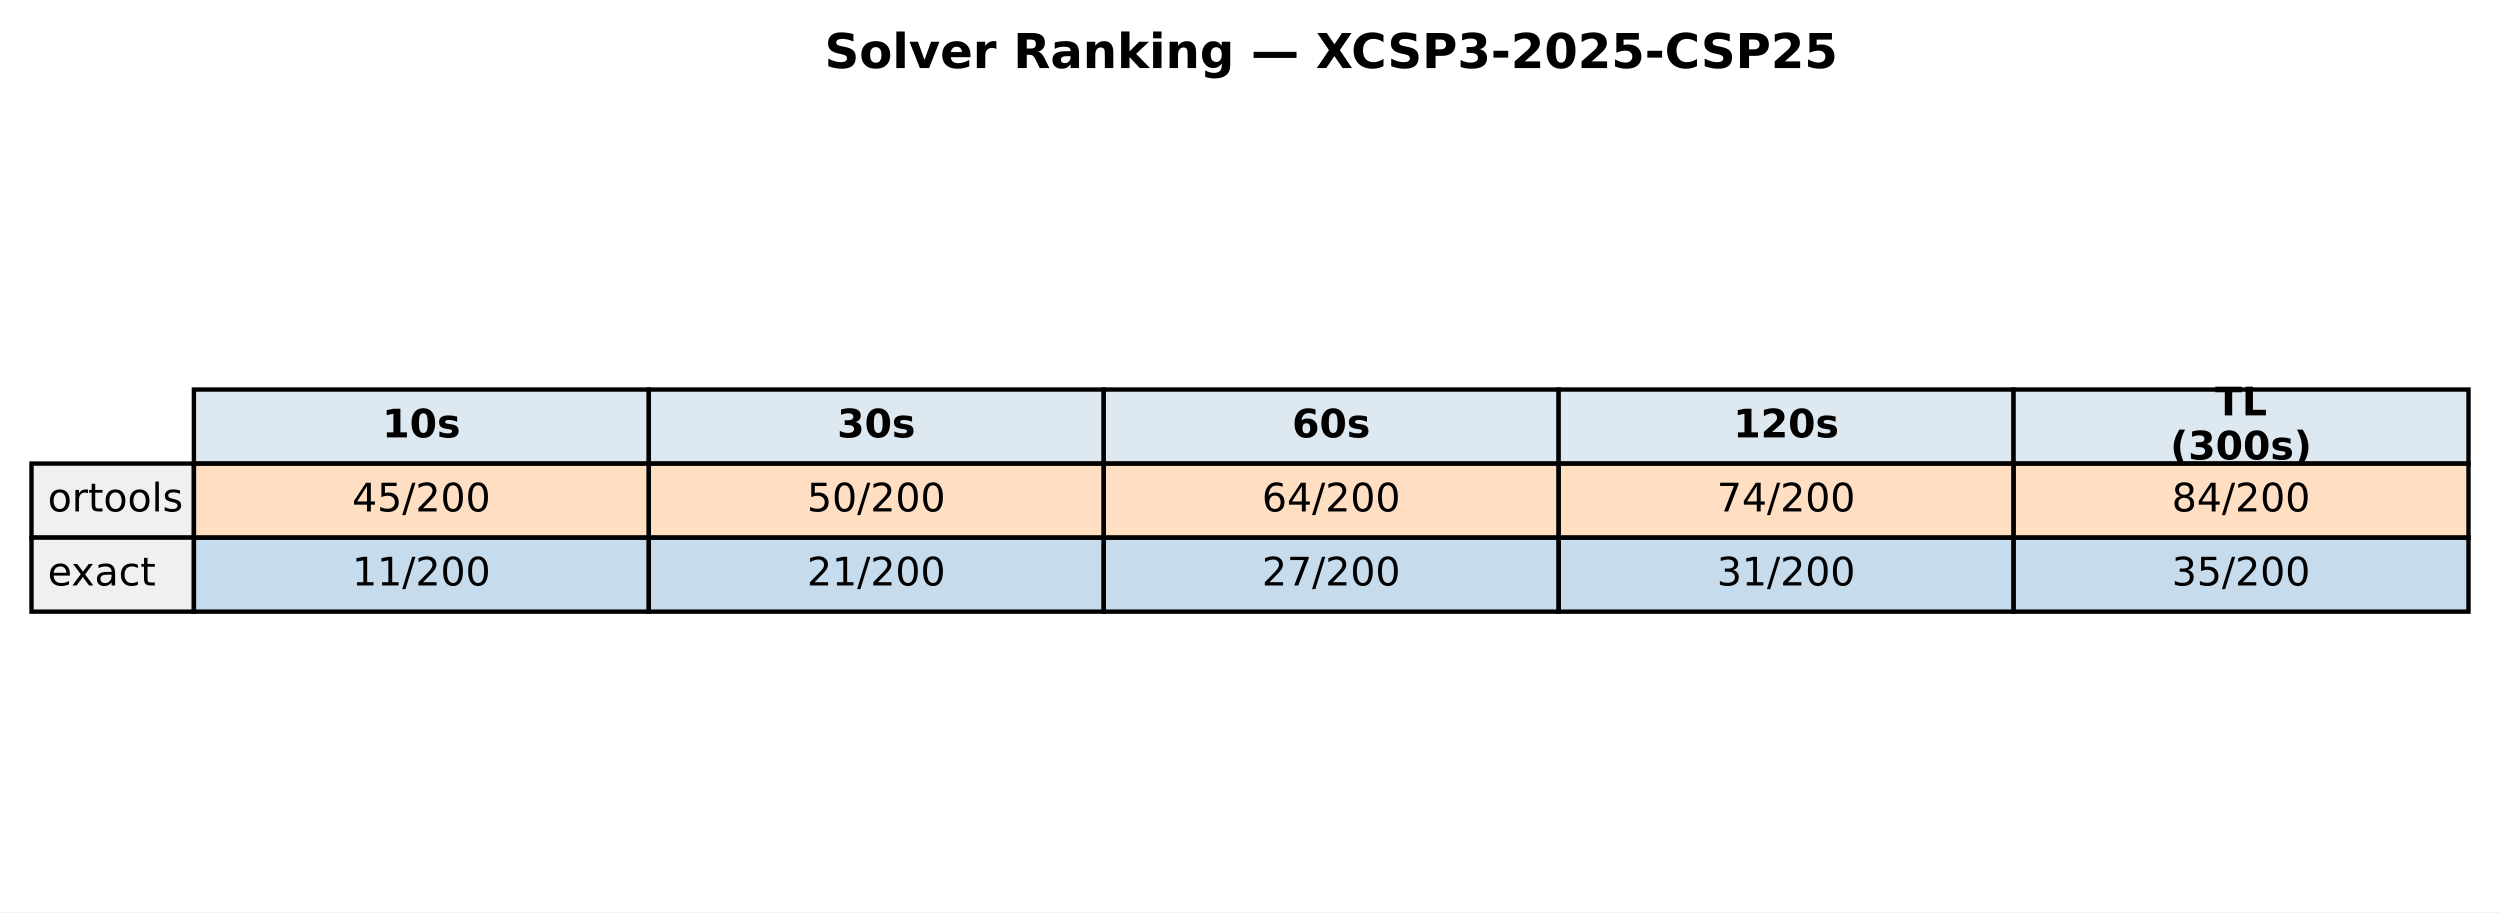
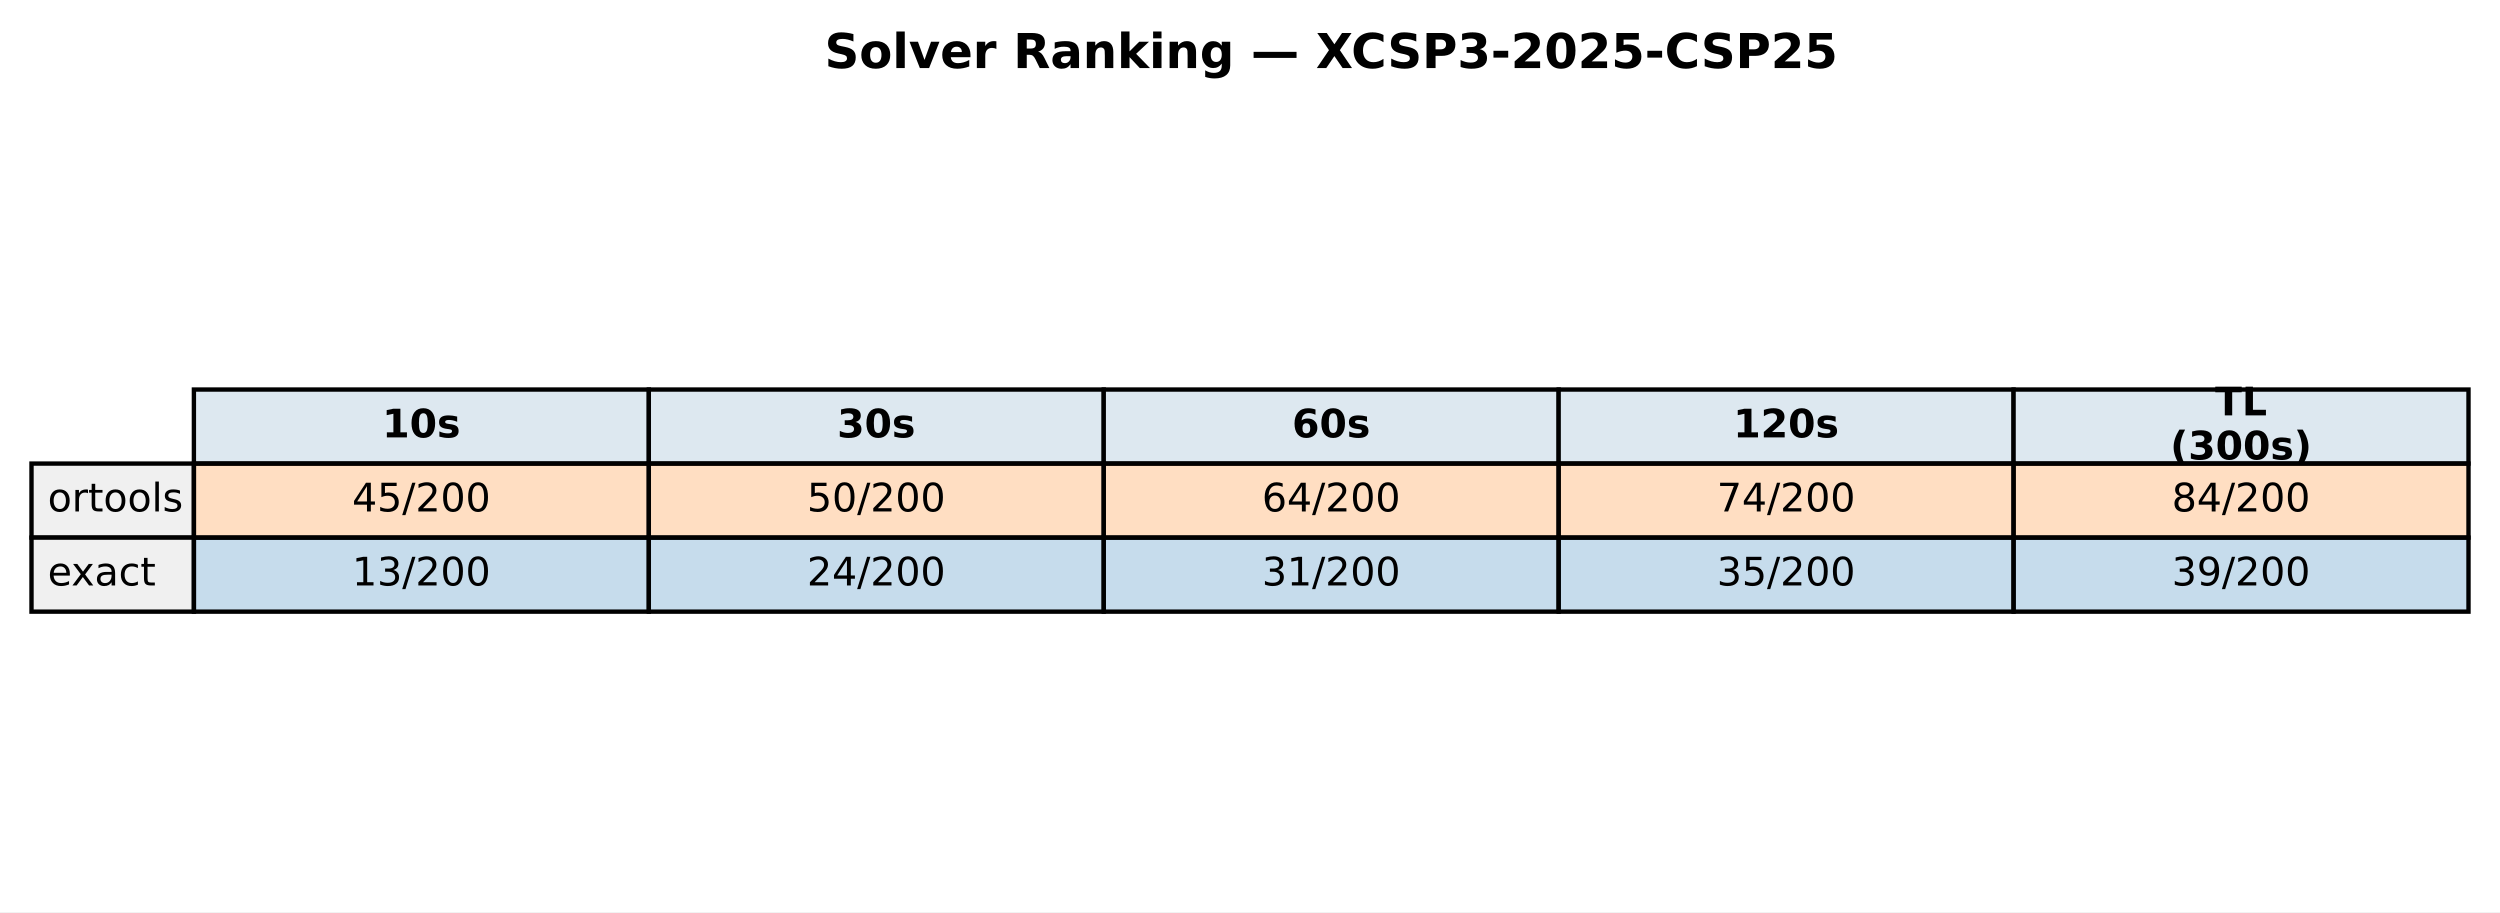
<svg xmlns="http://www.w3.org/2000/svg" xmlns:xlink="http://www.w3.org/1999/xlink" width="571.513pt" height="208.518pt" viewBox="0 0 571.513 208.518" version="1.1">
  <defs>
    <style type="text/css">*{stroke-linejoin: round; stroke-linecap: butt}</style>
  </defs>
  <g id="figure_1">
    <g id="patch_1">
      <path d="M 0 208.518  L 571.513 208.518  L 571.513 0  L 0 0  z " style="fill: #ffffff" />
    </g>
    <g id="axes_1">
      <g id="table_1">
        <g id="patch_2">
          <path d="M 44.325 105.976  L 148.323 105.976  L 148.323 89.051  L 44.325 89.051  z " style="fill: #dde8f0; stroke: #000000; stroke-linejoin: miter" />
        </g>
        <g id="text_1">
          <g transform="translate(87.38353 99.99704) scale(0.09 -0.09)">
            <defs>
              <path id="DejaVuSans-Bold-31" d="M 750 831  L 1813 831  L 1813 3847  L 722 3622  L 722 4441  L 1806 4666  L 2950 4666  L 2950 831  L 4013 831  L 4013 0  L 750 0  L 750 831  z " transform="scale(0.015625)" />
              <path id="DejaVuSans-Bold-30" d="M 2944 2338  Q 2944 3213 2780 3570  Q 2616 3928 2228 3928  Q 1841 3928 1675 3570  Q 1509 3213 1509 2338  Q 1509 1453 1675 1090  Q 1841 728 2228 728  Q 2613 728 2778 1090  Q 2944 1453 2944 2338  z M 4147 2328  Q 4147 1169 3647 539  Q 3147 -91 2228 -91  Q 1306 -91 806 539  Q 306 1169 306 2328  Q 306 3491 806 4120  Q 1306 4750 2228 4750  Q 3147 4750 3647 4120  Q 4147 3491 4147 2328  z " transform="scale(0.015625)" />
              <path id="DejaVuSans-Bold-73" d="M 3272 3391  L 3272 2541  Q 2913 2691 2578 2766  Q 2244 2841 1947 2841  Q 1628 2841 1473 2761  Q 1319 2681 1319 2516  Q 1319 2381 1436 2309  Q 1553 2238 1856 2203  L 2053 2175  Q 2913 2066 3209 1816  Q 3506 1566 3506 1031  Q 3506 472 3093 190  Q 2681 -91 1863 -91  Q 1516 -91 1145 -36  Q 775 19 384 128  L 384 978  Q 719 816 1070 734  Q 1422 653 1784 653  Q 2113 653 2278 743  Q 2444 834 2444 1013  Q 2444 1163 2330 1236  Q 2216 1309 1875 1350  L 1678 1375  Q 931 1469 631 1722  Q 331 1975 331 2491  Q 331 3047 712 3315  Q 1094 3584 1881 3584  Q 2191 3584 2531 3537  Q 2872 3491 3272 3391  z " transform="scale(0.015625)" />
            </defs>
            <use xlink:href="#DejaVuSans-Bold-31" />
            <use xlink:href="#DejaVuSans-Bold-30" transform="translate(69.58008 0)" />
            <use xlink:href="#DejaVuSans-Bold-73" transform="translate(139.1602 0)" />
          </g>
        </g>
        <g id="patch_3">
          <path d="M 148.323 105.976  L 252.32 105.976  L 252.32 89.051  L 148.323 89.051  z " style="fill: #dde8f0; stroke: #000000; stroke-linejoin: miter" />
        </g>
        <g id="text_2">
          <g transform="translate(191.381 99.99704) scale(0.09 -0.09)">
            <defs>
              <path id="DejaVuSans-Bold-33" d="M 2981 2516  Q 3453 2394 3698 2092  Q 3944 1791 3944 1325  Q 3944 631 3412 270  Q 2881 -91 1863 -91  Q 1503 -91 1142 -33  Q 781 25 428 141  L 428 1069  Q 766 900 1098 814  Q 1431 728 1753 728  Q 2231 728 2486 893  Q 2741 1059 2741 1369  Q 2741 1688 2480 1852  Q 2219 2016 1709 2016  L 1228 2016  L 1228 2791  L 1734 2791  Q 2188 2791 2409 2933  Q 2631 3075 2631 3366  Q 2631 3634 2415 3781  Q 2200 3928 1806 3928  Q 1516 3928 1219 3862  Q 922 3797 628 3669  L 628 4550  Q 984 4650 1334 4700  Q 1684 4750 2022 4750  Q 2931 4750 3382 4451  Q 3834 4153 3834 3553  Q 3834 3144 3618 2883  Q 3403 2622 2981 2516  z " transform="scale(0.015625)" />
            </defs>
            <use xlink:href="#DejaVuSans-Bold-33" />
            <use xlink:href="#DejaVuSans-Bold-30" transform="translate(69.58008 0)" />
            <use xlink:href="#DejaVuSans-Bold-73" transform="translate(139.1602 0)" />
          </g>
        </g>
        <g id="patch_4">
          <path d="M 252.32 105.976  L 356.318 105.976  L 356.318 89.051  L 252.32 89.051  z " style="fill: #dde8f0; stroke: #000000; stroke-linejoin: miter" />
        </g>
        <g id="text_3">
          <g transform="translate(295.3786 99.99704) scale(0.09 -0.09)">
            <defs>
              <path id="DejaVuSans-Bold-36" d="M 2316 2303  Q 2000 2303 1842 2098  Q 1684 1894 1684 1484  Q 1684 1075 1842 870  Q 2000 666 2316 666  Q 2634 666 2792 870  Q 2950 1075 2950 1484  Q 2950 1894 2792 2098  Q 2634 2303 2316 2303  z M 3803 4544  L 3803 3681  Q 3506 3822 3243 3889  Q 2981 3956 2731 3956  Q 2194 3956 1894 3657  Q 1594 3359 1544 2772  Q 1750 2925 1990 3001  Q 2231 3078 2516 3078  Q 3231 3078 3670 2659  Q 4109 2241 4109 1563  Q 4109 813 3618 361  Q 3128 -91 2303 -91  Q 1394 -91 895 523  Q 397 1138 397 2266  Q 397 3422 980 4083  Q 1563 4744 2578 4744  Q 2900 4744 3203 4694  Q 3506 4644 3803 4544  z " transform="scale(0.015625)" />
            </defs>
            <use xlink:href="#DejaVuSans-Bold-36" />
            <use xlink:href="#DejaVuSans-Bold-30" transform="translate(69.58008 0)" />
            <use xlink:href="#DejaVuSans-Bold-73" transform="translate(139.1602 0)" />
          </g>
        </g>
        <g id="patch_5">
          <path d="M 356.318 105.976  L 460.315 105.976  L 460.315 89.051  L 356.318 89.051  z " style="fill: #dde8f0; stroke: #000000; stroke-linejoin: miter" />
        </g>
        <g id="text_4">
          <g transform="translate(396.2451 99.99704) scale(0.09 -0.09)">
            <defs>
              <path id="DejaVuSans-Bold-32" d="M 1844 884  L 3897 884  L 3897 0  L 506 0  L 506 884  L 2209 2388  Q 2438 2594 2547 2791  Q 2656 2988 2656 3200  Q 2656 3528 2436 3728  Q 2216 3928 1850 3928  Q 1569 3928 1234 3808  Q 900 3688 519 3450  L 519 4475  Q 925 4609 1322 4679  Q 1719 4750 2100 4750  Q 2938 4750 3402 4381  Q 3866 4013 3866 3353  Q 3866 2972 3669 2642  Q 3472 2313 2841 1759  L 1844 884  z " transform="scale(0.015625)" />
            </defs>
            <use xlink:href="#DejaVuSans-Bold-31" />
            <use xlink:href="#DejaVuSans-Bold-32" transform="translate(69.58008 0)" />
            <use xlink:href="#DejaVuSans-Bold-30" transform="translate(139.1602 0)" />
            <use xlink:href="#DejaVuSans-Bold-73" transform="translate(208.7402 0)" />
          </g>
        </g>
        <g id="patch_6">
          <path d="M 460.315 105.976  L 564.313 105.976  L 564.313 89.051  L 460.315 89.051  z " style="fill: #dde8f0; stroke: #000000; stroke-linejoin: miter" />
        </g>
        <g id="text_5">
          <g transform="translate(506.3767 94.95803) scale(0.09 -0.09)">
            <defs>
              <path id="DejaVuSans-Bold-54" d="M 31 4666  L 4331 4666  L 4331 3756  L 2784 3756  L 2784 0  L 1581 0  L 1581 3756  L 31 3756  L 31 4666  z " transform="scale(0.015625)" />
              <path id="DejaVuSans-Bold-4c" d="M 588 4666  L 1791 4666  L 1791 909  L 3903 909  L 3903 0  L 588 0  L 588 4666  z " transform="scale(0.015625)" />
            </defs>
            <use xlink:href="#DejaVuSans-Bold-54" />
            <use xlink:href="#DejaVuSans-Bold-4c" transform="translate(68.21289 0)" />
          </g>
          <g transform="translate(496.1293 105.0361) scale(0.09 -0.09)">
            <defs>
              <path id="DejaVuSans-Bold-28" d="M 2413 -844  L 1484 -844  Q 1006 -72 778 623  Q 550 1319 550 2003  Q 550 2688 779 3389  Q 1009 4091 1484 4856  L 2413 4856  Q 2013 4116 1813 3408  Q 1613 2700 1613 2009  Q 1613 1319 1811 609  Q 2009 -100 2413 -844  z " transform="scale(0.015625)" />
              <path id="DejaVuSans-Bold-29" d="M 513 -844  Q 913 -100 1113 609  Q 1313 1319 1313 2009  Q 1313 2700 1113 3408  Q 913 4116 513 4856  L 1441 4856  Q 1916 4091 2145 3389  Q 2375 2688 2375 2003  Q 2375 1319 2147 623  Q 1919 -72 1441 -844  L 513 -844  z " transform="scale(0.015625)" />
            </defs>
            <use xlink:href="#DejaVuSans-Bold-28" />
            <use xlink:href="#DejaVuSans-Bold-33" transform="translate(45.70312 0)" />
            <use xlink:href="#DejaVuSans-Bold-30" transform="translate(115.2832 0)" />
            <use xlink:href="#DejaVuSans-Bold-30" transform="translate(184.8633 0)" />
            <use xlink:href="#DejaVuSans-Bold-73" transform="translate(254.4434 0)" />
            <use xlink:href="#DejaVuSans-Bold-29" transform="translate(313.9648 0)" />
          </g>
        </g>
        <g id="patch_7">
          <path d="M 7.2 122.901  L 44.325 122.901  L 44.325 105.976  L 7.2 105.976  z " style="fill: #f0f0f0; stroke: #000000; stroke-linejoin: miter" />
        </g>
        <g id="text_6">
          <g transform="translate(10.9125 116.9217) scale(0.09 -0.09)">
            <defs>
              <path id="DejaVuSans-6f" d="M 1959 3097  Q 1497 3097 1228 2736  Q 959 2375 959 1747  Q 959 1119 1226 758  Q 1494 397 1959 397  Q 2419 397 2687 759  Q 2956 1122 2956 1747  Q 2956 2369 2687 2733  Q 2419 3097 1959 3097  z M 1959 3584  Q 2709 3584 3137 3096  Q 3566 2609 3566 1747  Q 3566 888 3137 398  Q 2709 -91 1959 -91  Q 1206 -91 779 398  Q 353 888 353 1747  Q 353 2609 779 3096  Q 1206 3584 1959 3584  z " transform="scale(0.015625)" />
              <path id="DejaVuSans-72" d="M 2631 2963  Q 2534 3019 2420 3045  Q 2306 3072 2169 3072  Q 1681 3072 1420 2755  Q 1159 2438 1159 1844  L 1159 0  L 581 0  L 581 3500  L 1159 3500  L 1159 2956  Q 1341 3275 1631 3429  Q 1922 3584 2338 3584  Q 2397 3584 2469 3576  Q 2541 3569 2628 3553  L 2631 2963  z " transform="scale(0.015625)" />
              <path id="DejaVuSans-74" d="M 1172 4494  L 1172 3500  L 2356 3500  L 2356 3053  L 1172 3053  L 1172 1153  Q 1172 725 1289 603  Q 1406 481 1766 481  L 2356 481  L 2356 0  L 1766 0  Q 1100 0 847 248  Q 594 497 594 1153  L 594 3053  L 172 3053  L 172 3500  L 594 3500  L 594 4494  L 1172 4494  z " transform="scale(0.015625)" />
              <path id="DejaVuSans-6c" d="M 603 4863  L 1178 4863  L 1178 0  L 603 0  L 603 4863  z " transform="scale(0.015625)" />
              <path id="DejaVuSans-73" d="M 2834 3397  L 2834 2853  Q 2591 2978 2328 3040  Q 2066 3103 1784 3103  Q 1356 3103 1142 2972  Q 928 2841 928 2578  Q 928 2378 1081 2264  Q 1234 2150 1697 2047  L 1894 2003  Q 2506 1872 2764 1633  Q 3022 1394 3022 966  Q 3022 478 2636 193  Q 2250 -91 1575 -91  Q 1294 -91 989 -36  Q 684 19 347 128  L 347 722  Q 666 556 975 473  Q 1284 391 1588 391  Q 1994 391 2212 530  Q 2431 669 2431 922  Q 2431 1156 2273 1281  Q 2116 1406 1581 1522  L 1381 1569  Q 847 1681 609 1914  Q 372 2147 372 2553  Q 372 3047 722 3315  Q 1072 3584 1716 3584  Q 2034 3584 2315 3537  Q 2597 3491 2834 3397  z " transform="scale(0.015625)" />
            </defs>
            <use xlink:href="#DejaVuSans-6f" />
            <use xlink:href="#DejaVuSans-72" transform="translate(61.18164 0)" />
            <use xlink:href="#DejaVuSans-74" transform="translate(102.2949 0)" />
            <use xlink:href="#DejaVuSans-6f" transform="translate(141.5039 0)" />
            <use xlink:href="#DejaVuSans-6f" transform="translate(202.6855 0)" />
            <use xlink:href="#DejaVuSans-6c" transform="translate(263.8672 0)" />
            <use xlink:href="#DejaVuSans-73" transform="translate(291.6504 0)" />
          </g>
        </g>
        <g id="patch_8">
          <path d="M 44.325 122.901  L 148.323 122.901  L 148.323 105.976  L 44.325 105.976  z " style="fill: #ff7f0e; fill-opacity: 0.25; stroke: #000000; stroke-linejoin: miter" />
        </g>
        <g id="text_7">
          <g transform="translate(80.4922 116.9217) scale(0.09 -0.09)">
            <defs>
              <path id="DejaVuSans-34" d="M 2419 4116  L 825 1625  L 2419 1625  L 2419 4116  z M 2253 4666  L 3047 4666  L 3047 1625  L 3713 1625  L 3713 1100  L 3047 1100  L 3047 0  L 2419 0  L 2419 1100  L 313 1100  L 313 1709  L 2253 4666  z " transform="scale(0.015625)" />
              <path id="DejaVuSans-35" d="M 691 4666  L 3169 4666  L 3169 4134  L 1269 4134  L 1269 2991  Q 1406 3038 1543 3061  Q 1681 3084 1819 3084  Q 2600 3084 3056 2656  Q 3513 2228 3513 1497  Q 3513 744 3044 326  Q 2575 -91 1722 -91  Q 1428 -91 1123 -41  Q 819 9 494 109  L 494 744  Q 775 591 1075 516  Q 1375 441 1709 441  Q 2250 441 2565 725  Q 2881 1009 2881 1497  Q 2881 1984 2565 2268  Q 2250 2553 1709 2553  Q 1456 2553 1204 2497  Q 953 2441 691 2322  L 691 4666  z " transform="scale(0.015625)" />
              <path id="DejaVuSans-2f" d="M 1625 4666  L 2156 4666  L 531 -594  L 0 -594  L 1625 4666  z " transform="scale(0.015625)" />
              <path id="DejaVuSans-32" d="M 1228 531  L 3431 531  L 3431 0  L 469 0  L 469 531  Q 828 903 1448 1529  Q 2069 2156 2228 2338  Q 2531 2678 2651 2914  Q 2772 3150 2772 3378  Q 2772 3750 2511 3984  Q 2250 4219 1831 4219  Q 1534 4219 1204 4116  Q 875 4013 500 3803  L 500 4441  Q 881 4594 1212 4672  Q 1544 4750 1819 4750  Q 2544 4750 2975 4387  Q 3406 4025 3406 3419  Q 3406 3131 3298 2873  Q 3191 2616 2906 2266  Q 2828 2175 2409 1742  Q 1991 1309 1228 531  z " transform="scale(0.015625)" />
              <path id="DejaVuSans-30" d="M 2034 4250  Q 1547 4250 1301 3770  Q 1056 3291 1056 2328  Q 1056 1369 1301 889  Q 1547 409 2034 409  Q 2525 409 2770 889  Q 3016 1369 3016 2328  Q 3016 3291 2770 3770  Q 2525 4250 2034 4250  z M 2034 4750  Q 2819 4750 3233 4129  Q 3647 3509 3647 2328  Q 3647 1150 3233 529  Q 2819 -91 2034 -91  Q 1250 -91 836 529  Q 422 1150 422 2328  Q 422 3509 836 4129  Q 1250 4750 2034 4750  z " transform="scale(0.015625)" />
            </defs>
            <use xlink:href="#DejaVuSans-34" />
            <use xlink:href="#DejaVuSans-35" transform="translate(63.62305 0)" />
            <use xlink:href="#DejaVuSans-2f" transform="translate(127.2461 0)" />
            <use xlink:href="#DejaVuSans-32" transform="translate(160.9375 0)" />
            <use xlink:href="#DejaVuSans-30" transform="translate(224.5605 0)" />
            <use xlink:href="#DejaVuSans-30" transform="translate(288.1836 0)" />
          </g>
        </g>
        <g id="patch_9">
          <path d="M 148.323 122.901  L 252.32 122.901  L 252.32 105.976  L 148.323 105.976  z " style="fill: #ff7f0e; fill-opacity: 0.25; stroke: #000000; stroke-linejoin: miter" />
        </g>
        <g id="text_8">
          <g transform="translate(184.4897 116.9217) scale(0.09 -0.09)">
            <use xlink:href="#DejaVuSans-35" />
            <use xlink:href="#DejaVuSans-30" transform="translate(63.62305 0)" />
            <use xlink:href="#DejaVuSans-2f" transform="translate(127.2461 0)" />
            <use xlink:href="#DejaVuSans-32" transform="translate(160.9375 0)" />
            <use xlink:href="#DejaVuSans-30" transform="translate(224.5605 0)" />
            <use xlink:href="#DejaVuSans-30" transform="translate(288.1836 0)" />
          </g>
        </g>
        <g id="patch_10">
          <path d="M 252.32 122.901  L 356.318 122.901  L 356.318 105.976  L 252.32 105.976  z " style="fill: #ff7f0e; fill-opacity: 0.25; stroke: #000000; stroke-linejoin: miter" />
        </g>
        <g id="text_9">
          <g transform="translate(288.4872 116.9217) scale(0.09 -0.09)">
            <defs>
              <path id="DejaVuSans-36" d="M 2113 2584  Q 1688 2584 1439 2293  Q 1191 2003 1191 1497  Q 1191 994 1439 701  Q 1688 409 2113 409  Q 2538 409 2786 701  Q 3034 994 3034 1497  Q 3034 2003 2786 2293  Q 2538 2584 2113 2584  z M 3366 4563  L 3366 3988  Q 3128 4100 2886 4159  Q 2644 4219 2406 4219  Q 1781 4219 1451 3797  Q 1122 3375 1075 2522  Q 1259 2794 1537 2939  Q 1816 3084 2150 3084  Q 2853 3084 3261 2657  Q 3669 2231 3669 1497  Q 3669 778 3244 343  Q 2819 -91 2113 -91  Q 1303 -91 875 529  Q 447 1150 447 2328  Q 447 3434 972 4092  Q 1497 4750 2381 4750  Q 2619 4750 2861 4703  Q 3103 4656 3366 4563  z " transform="scale(0.015625)" />
            </defs>
            <use xlink:href="#DejaVuSans-36" />
            <use xlink:href="#DejaVuSans-34" transform="translate(63.62305 0)" />
            <use xlink:href="#DejaVuSans-2f" transform="translate(127.2461 0)" />
            <use xlink:href="#DejaVuSans-32" transform="translate(160.9375 0)" />
            <use xlink:href="#DejaVuSans-30" transform="translate(224.5605 0)" />
            <use xlink:href="#DejaVuSans-30" transform="translate(288.1836 0)" />
          </g>
        </g>
        <g id="patch_11">
          <path d="M 356.318 122.901  L 460.315 122.901  L 460.315 105.976  L 356.318 105.976  z " style="fill: #ff7f0e; fill-opacity: 0.25; stroke: #000000; stroke-linejoin: miter" />
        </g>
        <g id="text_10">
          <g transform="translate(392.4848 116.9217) scale(0.09 -0.09)">
            <defs>
              <path id="DejaVuSans-37" d="M 525 4666  L 3525 4666  L 3525 4397  L 1831 0  L 1172 0  L 2766 4134  L 525 4134  L 525 4666  z " transform="scale(0.015625)" />
            </defs>
            <use xlink:href="#DejaVuSans-37" />
            <use xlink:href="#DejaVuSans-34" transform="translate(63.62305 0)" />
            <use xlink:href="#DejaVuSans-2f" transform="translate(127.2461 0)" />
            <use xlink:href="#DejaVuSans-32" transform="translate(160.9375 0)" />
            <use xlink:href="#DejaVuSans-30" transform="translate(224.5605 0)" />
            <use xlink:href="#DejaVuSans-30" transform="translate(288.1836 0)" />
          </g>
        </g>
        <g id="patch_12">
          <path d="M 460.315 122.901  L 564.313 122.901  L 564.313 105.976  L 460.315 105.976  z " style="fill: #ff7f0e; fill-opacity: 0.25; stroke: #000000; stroke-linejoin: miter" />
        </g>
        <g id="text_11">
          <g transform="translate(496.4823 116.9217) scale(0.09 -0.09)">
            <defs>
              <path id="DejaVuSans-38" d="M 2034 2216  Q 1584 2216 1326 1975  Q 1069 1734 1069 1313  Q 1069 891 1326 650  Q 1584 409 2034 409  Q 2484 409 2743 651  Q 3003 894 3003 1313  Q 3003 1734 2745 1975  Q 2488 2216 2034 2216  z M 1403 2484  Q 997 2584 770 2862  Q 544 3141 544 3541  Q 544 4100 942 4425  Q 1341 4750 2034 4750  Q 2731 4750 3128 4425  Q 3525 4100 3525 3541  Q 3525 3141 3298 2862  Q 3072 2584 2669 2484  Q 3125 2378 3379 2068  Q 3634 1759 3634 1313  Q 3634 634 3220 271  Q 2806 -91 2034 -91  Q 1263 -91 848 271  Q 434 634 434 1313  Q 434 1759 690 2068  Q 947 2378 1403 2484  z M 1172 3481  Q 1172 3119 1398 2916  Q 1625 2713 2034 2713  Q 2441 2713 2670 2916  Q 2900 3119 2900 3481  Q 2900 3844 2670 4047  Q 2441 4250 2034 4250  Q 1625 4250 1398 4047  Q 1172 3844 1172 3481  z " transform="scale(0.015625)" />
            </defs>
            <use xlink:href="#DejaVuSans-38" />
            <use xlink:href="#DejaVuSans-34" transform="translate(63.62305 0)" />
            <use xlink:href="#DejaVuSans-2f" transform="translate(127.2461 0)" />
            <use xlink:href="#DejaVuSans-32" transform="translate(160.9375 0)" />
            <use xlink:href="#DejaVuSans-30" transform="translate(224.5605 0)" />
            <use xlink:href="#DejaVuSans-30" transform="translate(288.1836 0)" />
          </g>
        </g>
        <g id="patch_13">
          <path d="M 7.2 139.825  L 44.325 139.825  L 44.325 122.901  L 7.2 122.901  z " style="fill: #f0f0f0; stroke: #000000; stroke-linejoin: miter" />
        </g>
        <g id="text_12">
          <g transform="translate(10.9125 133.8464) scale(0.09 -0.09)">
            <defs>
              <path id="DejaVuSans-65" d="M 3597 1894  L 3597 1613  L 953 1613  Q 991 1019 1311 708  Q 1631 397 2203 397  Q 2534 397 2845 478  Q 3156 559 3463 722  L 3463 178  Q 3153 47 2828 -22  Q 2503 -91 2169 -91  Q 1331 -91 842 396  Q 353 884 353 1716  Q 353 2575 817 3079  Q 1281 3584 2069 3584  Q 2775 3584 3186 3129  Q 3597 2675 3597 1894  z M 3022 2063  Q 3016 2534 2758 2815  Q 2500 3097 2075 3097  Q 1594 3097 1305 2825  Q 1016 2553 972 2059  L 3022 2063  z " transform="scale(0.015625)" />
              <path id="DejaVuSans-78" d="M 3513 3500  L 2247 1797  L 3578 0  L 2900 0  L 1881 1375  L 863 0  L 184 0  L 1544 1831  L 300 3500  L 978 3500  L 1906 2253  L 2834 3500  L 3513 3500  z " transform="scale(0.015625)" />
              <path id="DejaVuSans-61" d="M 2194 1759  Q 1497 1759 1228 1600  Q 959 1441 959 1056  Q 959 750 1161 570  Q 1363 391 1709 391  Q 2188 391 2477 730  Q 2766 1069 2766 1631  L 2766 1759  L 2194 1759  z M 3341 1997  L 3341 0  L 2766 0  L 2766 531  Q 2569 213 2275 61  Q 1981 -91 1556 -91  Q 1019 -91 701 211  Q 384 513 384 1019  Q 384 1609 779 1909  Q 1175 2209 1959 2209  L 2766 2209  L 2766 2266  Q 2766 2663 2505 2880  Q 2244 3097 1772 3097  Q 1472 3097 1187 3025  Q 903 2953 641 2809  L 641 3341  Q 956 3463 1253 3523  Q 1550 3584 1831 3584  Q 2591 3584 2966 3190  Q 3341 2797 3341 1997  z " transform="scale(0.015625)" />
              <path id="DejaVuSans-63" d="M 3122 3366  L 3122 2828  Q 2878 2963 2633 3030  Q 2388 3097 2138 3097  Q 1578 3097 1268 2742  Q 959 2388 959 1747  Q 959 1106 1268 751  Q 1578 397 2138 397  Q 2388 397 2633 464  Q 2878 531 3122 666  L 3122 134  Q 2881 22 2623 -34  Q 2366 -91 2075 -91  Q 1284 -91 818 406  Q 353 903 353 1747  Q 353 2603 823 3093  Q 1294 3584 2113 3584  Q 2378 3584 2631 3529  Q 2884 3475 3122 3366  z " transform="scale(0.015625)" />
            </defs>
            <use xlink:href="#DejaVuSans-65" />
            <use xlink:href="#DejaVuSans-78" transform="translate(59.77344 0)" />
            <use xlink:href="#DejaVuSans-61" transform="translate(118.9531 0)" />
            <use xlink:href="#DejaVuSans-63" transform="translate(180.2324 0)" />
            <use xlink:href="#DejaVuSans-74" transform="translate(235.2129 0)" />
          </g>
        </g>
        <g id="patch_14">
          <path d="M 44.325 139.825  L 148.323 139.825  L 148.323 122.901  L 44.325 122.901  z " style="fill: #1f77b4; fill-opacity: 0.25; stroke: #000000; stroke-linejoin: miter" />
        </g>
        <g id="text_13">
          <g transform="translate(80.4922 133.8464) scale(0.09 -0.09)">
            <defs>
              <path id="DejaVuSans-31" d="M 794 531  L 1825 531  L 1825 4091  L 703 3866  L 703 4441  L 1819 4666  L 2450 4666  L 2450 531  L 3481 531  L 3481 0  L 794 0  L 794 531  z " transform="scale(0.015625)" />
+               <path id="DejaVuSans-33" d="M 2597 2516  Q 3050 2419 3304 2112  Q 3559 1806 3559 1356  Q 3559 666 3084 287  Q 2609 -91 1734 -91  Q 1441 -91 1130 -33  Q 819 25 488 141  L 488 750  Q 750 597 1062 519  Q 1375 441 1716 441  Q 2309 441 2620 675  Q 2931 909 2931 1356  Q 2931 1769 2642 2001  Q 2353 2234 1838 2234  L 1294 2234  L 1294 2753  L 1863 2753  Q 2328 2753 2575 2939  Q 2822 3125 2822 3475  Q 2822 3834 2567 4026  Q 2313 4219 1838 4219  Q 1578 4219 1281 4162  Q 984 4106 628 3988  L 628 4550  Q 988 4650 1302 4700  Q 1616 4750 1894 4750  Q 2613 4750 3031 4423  Q 3450 4097 3450 3541  Q 3450 3153 3228 2886  Q 3006 2619 2597 2516  z " transform="scale(0.015625)" />
            </defs>
            <use xlink:href="#DejaVuSans-31" />
-             <use xlink:href="#DejaVuSans-31" transform="translate(63.62305 0)" />
+             <use xlink:href="#DejaVuSans-33" transform="translate(63.62305 0)" />
            <use xlink:href="#DejaVuSans-2f" transform="translate(127.2461 0)" />
            <use xlink:href="#DejaVuSans-32" transform="translate(160.9375 0)" />
            <use xlink:href="#DejaVuSans-30" transform="translate(224.5605 0)" />
            <use xlink:href="#DejaVuSans-30" transform="translate(288.1836 0)" />
          </g>
        </g>
        <g id="patch_15">
          <path d="M 148.323 139.825  L 252.32 139.825  L 252.32 122.901  L 148.323 122.901  z " style="fill: #1f77b4; fill-opacity: 0.25; stroke: #000000; stroke-linejoin: miter" />
        </g>
        <g id="text_14">
          <g transform="translate(184.4897 133.8464) scale(0.09 -0.09)">
            <use xlink:href="#DejaVuSans-32" />
-             <use xlink:href="#DejaVuSans-31" transform="translate(63.62305 0)" />
+             <use xlink:href="#DejaVuSans-34" transform="translate(63.62305 0)" />
            <use xlink:href="#DejaVuSans-2f" transform="translate(127.2461 0)" />
            <use xlink:href="#DejaVuSans-32" transform="translate(160.9375 0)" />
            <use xlink:href="#DejaVuSans-30" transform="translate(224.5605 0)" />
            <use xlink:href="#DejaVuSans-30" transform="translate(288.1836 0)" />
          </g>
        </g>
        <g id="patch_16">
          <path d="M 252.32 139.825  L 356.318 139.825  L 356.318 122.901  L 252.32 122.901  z " style="fill: #1f77b4; fill-opacity: 0.25; stroke: #000000; stroke-linejoin: miter" />
        </g>
        <g id="text_15">
          <g transform="translate(288.4872 133.8464) scale(0.09 -0.09)">
-             <use xlink:href="#DejaVuSans-32" />
-             <use xlink:href="#DejaVuSans-37" transform="translate(63.62305 0)" />
+             <use xlink:href="#DejaVuSans-33" />
+             <use xlink:href="#DejaVuSans-31" transform="translate(63.62305 0)" />
            <use xlink:href="#DejaVuSans-2f" transform="translate(127.2461 0)" />
            <use xlink:href="#DejaVuSans-32" transform="translate(160.9375 0)" />
            <use xlink:href="#DejaVuSans-30" transform="translate(224.5605 0)" />
            <use xlink:href="#DejaVuSans-30" transform="translate(288.1836 0)" />
          </g>
        </g>
        <g id="patch_17">
          <path d="M 356.318 139.825  L 460.315 139.825  L 460.315 122.901  L 356.318 122.901  z " style="fill: #1f77b4; fill-opacity: 0.25; stroke: #000000; stroke-linejoin: miter" />
        </g>
        <g id="text_16">
          <g transform="translate(392.4848 133.8464) scale(0.09 -0.09)">
-             <defs>
-               <path id="DejaVuSans-33" d="M 2597 2516  Q 3050 2419 3304 2112  Q 3559 1806 3559 1356  Q 3559 666 3084 287  Q 2609 -91 1734 -91  Q 1441 -91 1130 -33  Q 819 25 488 141  L 488 750  Q 750 597 1062 519  Q 1375 441 1716 441  Q 2309 441 2620 675  Q 2931 909 2931 1356  Q 2931 1769 2642 2001  Q 2353 2234 1838 2234  L 1294 2234  L 1294 2753  L 1863 2753  Q 2328 2753 2575 2939  Q 2822 3125 2822 3475  Q 2822 3834 2567 4026  Q 2313 4219 1838 4219  Q 1578 4219 1281 4162  Q 984 4106 628 3988  L 628 4550  Q 988 4650 1302 4700  Q 1616 4750 1894 4750  Q 2613 4750 3031 4423  Q 3450 4097 3450 3541  Q 3450 3153 3228 2886  Q 3006 2619 2597 2516  z " transform="scale(0.015625)" />
-             </defs>
            <use xlink:href="#DejaVuSans-33" />
-             <use xlink:href="#DejaVuSans-31" transform="translate(63.62305 0)" />
+             <use xlink:href="#DejaVuSans-35" transform="translate(63.62305 0)" />
            <use xlink:href="#DejaVuSans-2f" transform="translate(127.2461 0)" />
            <use xlink:href="#DejaVuSans-32" transform="translate(160.9375 0)" />
            <use xlink:href="#DejaVuSans-30" transform="translate(224.5605 0)" />
            <use xlink:href="#DejaVuSans-30" transform="translate(288.1836 0)" />
          </g>
        </g>
        <g id="patch_18">
          <path d="M 460.315 139.825  L 564.313 139.825  L 564.313 122.901  L 460.315 122.901  z " style="fill: #1f77b4; fill-opacity: 0.25; stroke: #000000; stroke-linejoin: miter" />
        </g>
        <g id="text_17">
          <g transform="translate(496.4823 133.8464) scale(0.09 -0.09)">
+             <defs>
+               <path id="DejaVuSans-39" d="M 703 97  L 703 672  Q 941 559 1184 500  Q 1428 441 1663 441  Q 2288 441 2617 861  Q 2947 1281 2994 2138  Q 2813 1869 2534 1725  Q 2256 1581 1919 1581  Q 1219 1581 811 2004  Q 403 2428 403 3163  Q 403 3881 828 4315  Q 1253 4750 1959 4750  Q 2769 4750 3195 4129  Q 3622 3509 3622 2328  Q 3622 1225 3098 567  Q 2575 -91 1691 -91  Q 1453 -91 1209 -44  Q 966 3 703 97  z M 1959 2075  Q 2384 2075 2632 2365  Q 2881 2656 2881 3163  Q 2881 3666 2632 3958  Q 2384 4250 1959 4250  Q 1534 4250 1286 3958  Q 1038 3666 1038 3163  Q 1038 2656 1286 2365  Q 1534 2075 1959 2075  z " transform="scale(0.015625)" />
+             </defs>
            <use xlink:href="#DejaVuSans-33" />
-             <use xlink:href="#DejaVuSans-35" transform="translate(63.62305 0)" />
+             <use xlink:href="#DejaVuSans-39" transform="translate(63.62305 0)" />
            <use xlink:href="#DejaVuSans-2f" transform="translate(127.2461 0)" />
            <use xlink:href="#DejaVuSans-32" transform="translate(160.9375 0)" />
            <use xlink:href="#DejaVuSans-30" transform="translate(224.5605 0)" />
            <use xlink:href="#DejaVuSans-30" transform="translate(288.1836 0)" />
          </g>
        </g>
      </g>
      <g id="text_18">
        <g transform="translate(188.5077 15.55828) scale(0.11 -0.11)">
          <defs>
            <path id="DejaVuSans-Bold-53" d="M 3834 4519  L 3834 3531  Q 3450 3703 3084 3790  Q 2719 3878 2394 3878  Q 1963 3878 1756 3759  Q 1550 3641 1550 3391  Q 1550 3203 1689 3098  Q 1828 2994 2194 2919  L 2706 2816  Q 3484 2659 3812 2340  Q 4141 2022 4141 1434  Q 4141 663 3683 286  Q 3225 -91 2284 -91  Q 1841 -91 1394 -6  Q 947 78 500 244  L 500 1259  Q 947 1022 1364 901  Q 1781 781 2169 781  Q 2563 781 2772 912  Q 2981 1044 2981 1288  Q 2981 1506 2839 1625  Q 2697 1744 2272 1838  L 1806 1941  Q 1106 2091 782 2419  Q 459 2747 459 3303  Q 459 4000 909 4375  Q 1359 4750 2203 4750  Q 2588 4750 2994 4692  Q 3400 4634 3834 4519  z " transform="scale(0.015625)" />
            <path id="DejaVuSans-Bold-6f" d="M 2203 2784  Q 1831 2784 1636 2517  Q 1441 2250 1441 1747  Q 1441 1244 1636 976  Q 1831 709 2203 709  Q 2569 709 2762 976  Q 2956 1244 2956 1747  Q 2956 2250 2762 2517  Q 2569 2784 2203 2784  z M 2203 3584  Q 3106 3584 3614 3096  Q 4122 2609 4122 1747  Q 4122 884 3614 396  Q 3106 -91 2203 -91  Q 1297 -91 786 396  Q 275 884 275 1747  Q 275 2609 786 3096  Q 1297 3584 2203 3584  z " transform="scale(0.015625)" />
            <path id="DejaVuSans-Bold-6c" d="M 538 4863  L 1656 4863  L 1656 0  L 538 0  L 538 4863  z " transform="scale(0.015625)" />
            <path id="DejaVuSans-Bold-76" d="M 97 3500  L 1216 3500  L 2088 1081  L 2956 3500  L 4078 3500  L 2700 0  L 1472 0  L 97 3500  z " transform="scale(0.015625)" />
            <path id="DejaVuSans-Bold-65" d="M 4031 1759  L 4031 1441  L 1416 1441  Q 1456 1047 1700 850  Q 1944 653 2381 653  Q 2734 653 3104 758  Q 3475 863 3866 1075  L 3866 213  Q 3469 63 3072 -14  Q 2675 -91 2278 -91  Q 1328 -91 801 392  Q 275 875 275 1747  Q 275 2603 792 3093  Q 1309 3584 2216 3584  Q 3041 3584 3536 3087  Q 4031 2591 4031 1759  z M 2881 2131  Q 2881 2450 2695 2645  Q 2509 2841 2209 2841  Q 1884 2841 1681 2658  Q 1478 2475 1428 2131  L 2881 2131  z " transform="scale(0.015625)" />
            <path id="DejaVuSans-Bold-72" d="M 3138 2547  Q 2991 2616 2845 2648  Q 2700 2681 2553 2681  Q 2122 2681 1889 2404  Q 1656 2128 1656 1613  L 1656 0  L 538 0  L 538 3500  L 1656 3500  L 1656 2925  Q 1872 3269 2151 3426  Q 2431 3584 2822 3584  Q 2878 3584 2943 3579  Q 3009 3575 3134 3559  L 3138 2547  z " transform="scale(0.015625)" />
            <path id="DejaVuSans-Bold-20" transform="scale(0.015625)" />
            <path id="DejaVuSans-Bold-52" d="M 2297 2597  Q 2675 2597 2839 2737  Q 3003 2878 3003 3200  Q 3003 3519 2839 3656  Q 2675 3794 2297 3794  L 1791 3794  L 1791 2597  L 2297 2597  z M 1791 1766  L 1791 0  L 588 0  L 588 4666  L 2425 4666  Q 3347 4666 3776 4356  Q 4206 4047 4206 3378  Q 4206 2916 3982 2619  Q 3759 2322 3309 2181  Q 3556 2125 3751 1926  Q 3947 1728 4147 1325  L 4800 0  L 3519 0  L 2950 1159  Q 2778 1509 2601 1637  Q 2425 1766 2131 1766  L 1791 1766  z " transform="scale(0.015625)" />
            <path id="DejaVuSans-Bold-61" d="M 2106 1575  Q 1756 1575 1579 1456  Q 1403 1338 1403 1106  Q 1403 894 1545 773  Q 1688 653 1941 653  Q 2256 653 2472 879  Q 2688 1106 2688 1447  L 2688 1575  L 2106 1575  z M 3816 1997  L 3816 0  L 2688 0  L 2688 519  Q 2463 200 2181 54  Q 1900 -91 1497 -91  Q 953 -91 614 226  Q 275 544 275 1050  Q 275 1666 698 1953  Q 1122 2241 2028 2241  L 2688 2241  L 2688 2328  Q 2688 2594 2478 2717  Q 2269 2841 1825 2841  Q 1466 2841 1156 2769  Q 847 2697 581 2553  L 581 3406  Q 941 3494 1303 3539  Q 1666 3584 2028 3584  Q 2975 3584 3395 3211  Q 3816 2838 3816 1997  z " transform="scale(0.015625)" />
            <path id="DejaVuSans-Bold-6e" d="M 4056 2131  L 4056 0  L 2931 0  L 2931 347  L 2931 1631  Q 2931 2084 2911 2256  Q 2891 2428 2841 2509  Q 2775 2619 2662 2680  Q 2550 2741 2406 2741  Q 2056 2741 1856 2470  Q 1656 2200 1656 1722  L 1656 0  L 538 0  L 538 3500  L 1656 3500  L 1656 2988  Q 1909 3294 2193 3439  Q 2478 3584 2822 3584  Q 3428 3584 3742 3212  Q 4056 2841 4056 2131  z " transform="scale(0.015625)" />
            <path id="DejaVuSans-Bold-6b" d="M 538 4863  L 1656 4863  L 1656 2216  L 2944 3500  L 4244 3500  L 2534 1894  L 4378 0  L 3022 0  L 1656 1459  L 1656 0  L 538 0  L 538 4863  z " transform="scale(0.015625)" />
            <path id="DejaVuSans-Bold-69" d="M 538 3500  L 1656 3500  L 1656 0  L 538 0  L 538 3500  z M 538 4863  L 1656 4863  L 1656 3950  L 538 3950  L 538 4863  z " transform="scale(0.015625)" />
            <path id="DejaVuSans-Bold-67" d="M 2919 594  Q 2688 288 2409 144  Q 2131 0 1766 0  Q 1125 0 706 504  Q 288 1009 288 1791  Q 288 2575 706 3076  Q 1125 3578 1766 3578  Q 2131 3578 2409 3434  Q 2688 3291 2919 2981  L 2919 3500  L 4044 3500  L 4044 353  Q 4044 -491 3511 -936  Q 2978 -1381 1966 -1381  Q 1638 -1381 1331 -1331  Q 1025 -1281 716 -1178  L 716 -306  Q 1009 -475 1290 -558  Q 1572 -641 1856 -641  Q 2406 -641 2662 -400  Q 2919 -159 2919 353  L 2919 594  z M 2181 2772  Q 1834 2772 1640 2515  Q 1447 2259 1447 1791  Q 1447 1309 1634 1061  Q 1822 813 2181 813  Q 2531 813 2725 1069  Q 2919 1325 2919 1791  Q 2919 2259 2725 2515  Q 2531 2772 2181 2772  z " transform="scale(0.015625)" />
            <path id="DejaVuSans-Bold-2014" d="M 344 2156  L 6056 2156  L 6056 1350  L 344 1350  L 344 2156  z " transform="scale(0.015625)" />
            <path id="DejaVuSans-Bold-58" d="M 3188 2381  L 4806 0  L 3553 0  L 2463 1594  L 1381 0  L 122 0  L 1741 2381  L 184 4666  L 1441 4666  L 2463 3163  L 3481 4666  L 4744 4666  L 3188 2381  z " transform="scale(0.015625)" />
            <path id="DejaVuSans-Bold-43" d="M 4288 256  Q 3956 84 3597 -3  Q 3238 -91 2847 -91  Q 1681 -91 1000 561  Q 319 1213 319 2328  Q 319 3447 1000 4098  Q 1681 4750 2847 4750  Q 3238 4750 3597 4662  Q 3956 4575 4288 4403  L 4288 3438  Q 3953 3666 3628 3772  Q 3303 3878 2944 3878  Q 2300 3878 1931 3465  Q 1563 3053 1563 2328  Q 1563 1606 1931 1193  Q 2300 781 2944 781  Q 3303 781 3628 887  Q 3953 994 4288 1222  L 4288 256  z " transform="scale(0.015625)" />
            <path id="DejaVuSans-Bold-50" d="M 588 4666  L 2584 4666  Q 3475 4666 3951 4270  Q 4428 3875 4428 3144  Q 4428 2409 3951 2014  Q 3475 1619 2584 1619  L 1791 1619  L 1791 0  L 588 0  L 588 4666  z M 1791 3794  L 1791 2491  L 2456 2491  Q 2806 2491 2997 2661  Q 3188 2831 3188 3144  Q 3188 3456 2997 3625  Q 2806 3794 2456 3794  L 1791 3794  z " transform="scale(0.015625)" />
            <path id="DejaVuSans-Bold-2d" d="M 347 2297  L 2309 2297  L 2309 1388  L 347 1388  L 347 2297  z " transform="scale(0.015625)" />
            <path id="DejaVuSans-Bold-35" d="M 678 4666  L 3669 4666  L 3669 3781  L 1638 3781  L 1638 3059  Q 1775 3097 1914 3117  Q 2053 3138 2203 3138  Q 3056 3138 3531 2711  Q 4006 2284 4006 1522  Q 4006 766 3489 337  Q 2972 -91 2053 -91  Q 1656 -91 1267 -14  Q 878 63 494 219  L 494 1166  Q 875 947 1217 837  Q 1559 728 1863 728  Q 2300 728 2551 942  Q 2803 1156 2803 1522  Q 2803 1891 2551 2103  Q 2300 2316 1863 2316  Q 1603 2316 1309 2248  Q 1016 2181 678 2041  L 678 4666  z " transform="scale(0.015625)" />
          </defs>
          <use xlink:href="#DejaVuSans-Bold-53" />
          <use xlink:href="#DejaVuSans-Bold-6f" transform="translate(72.02148 0)" />
          <use xlink:href="#DejaVuSans-Bold-6c" transform="translate(140.7227 0)" />
          <use xlink:href="#DejaVuSans-Bold-76" transform="translate(175 0)" />
          <use xlink:href="#DejaVuSans-Bold-65" transform="translate(240.1855 0)" />
          <use xlink:href="#DejaVuSans-Bold-72" transform="translate(308.0078 0)" />
          <use xlink:href="#DejaVuSans-Bold-20" transform="translate(357.3242 0)" />
          <use xlink:href="#DejaVuSans-Bold-52" transform="translate(392.1387 0)" />
          <use xlink:href="#DejaVuSans-Bold-61" transform="translate(469.1406 0)" />
          <use xlink:href="#DejaVuSans-Bold-6e" transform="translate(536.6211 0)" />
          <use xlink:href="#DejaVuSans-Bold-6b" transform="translate(607.8125 0)" />
          <use xlink:href="#DejaVuSans-Bold-69" transform="translate(674.3164 0)" />
          <use xlink:href="#DejaVuSans-Bold-6e" transform="translate(708.5938 0)" />
          <use xlink:href="#DejaVuSans-Bold-67" transform="translate(779.7852 0)" />
          <use xlink:href="#DejaVuSans-Bold-20" transform="translate(851.3672 0)" />
          <use xlink:href="#DejaVuSans-Bold-2014" transform="translate(886.1816 0)" />
          <use xlink:href="#DejaVuSans-Bold-20" transform="translate(986.1816 0)" />
          <use xlink:href="#DejaVuSans-Bold-58" transform="translate(1020.996 0)" />
          <use xlink:href="#DejaVuSans-Bold-43" transform="translate(1094.471 0)" />
          <use xlink:href="#DejaVuSans-Bold-53" transform="translate(1169.734 0)" />
          <use xlink:href="#DejaVuSans-Bold-50" transform="translate(1241.756 0)" />
          <use xlink:href="#DejaVuSans-Bold-33" transform="translate(1315.047 0)" />
          <use xlink:href="#DejaVuSans-Bold-2d" transform="translate(1384.627 0)" />
          <use xlink:href="#DejaVuSans-Bold-32" transform="translate(1426.131 0)" />
          <use xlink:href="#DejaVuSans-Bold-30" transform="translate(1495.711 0)" />
          <use xlink:href="#DejaVuSans-Bold-32" transform="translate(1565.291 0)" />
          <use xlink:href="#DejaVuSans-Bold-35" transform="translate(1634.871 0)" />
          <use xlink:href="#DejaVuSans-Bold-2d" transform="translate(1704.451 0)" />
          <use xlink:href="#DejaVuSans-Bold-43" transform="translate(1745.955 0)" />
          <use xlink:href="#DejaVuSans-Bold-53" transform="translate(1821.219 0)" />
          <use xlink:href="#DejaVuSans-Bold-50" transform="translate(1893.24 0)" />
          <use xlink:href="#DejaVuSans-Bold-32" transform="translate(1966.531 0)" />
          <use xlink:href="#DejaVuSans-Bold-35" transform="translate(2036.111 0)" />
        </g>
      </g>
    </g>
  </g>
</svg>
